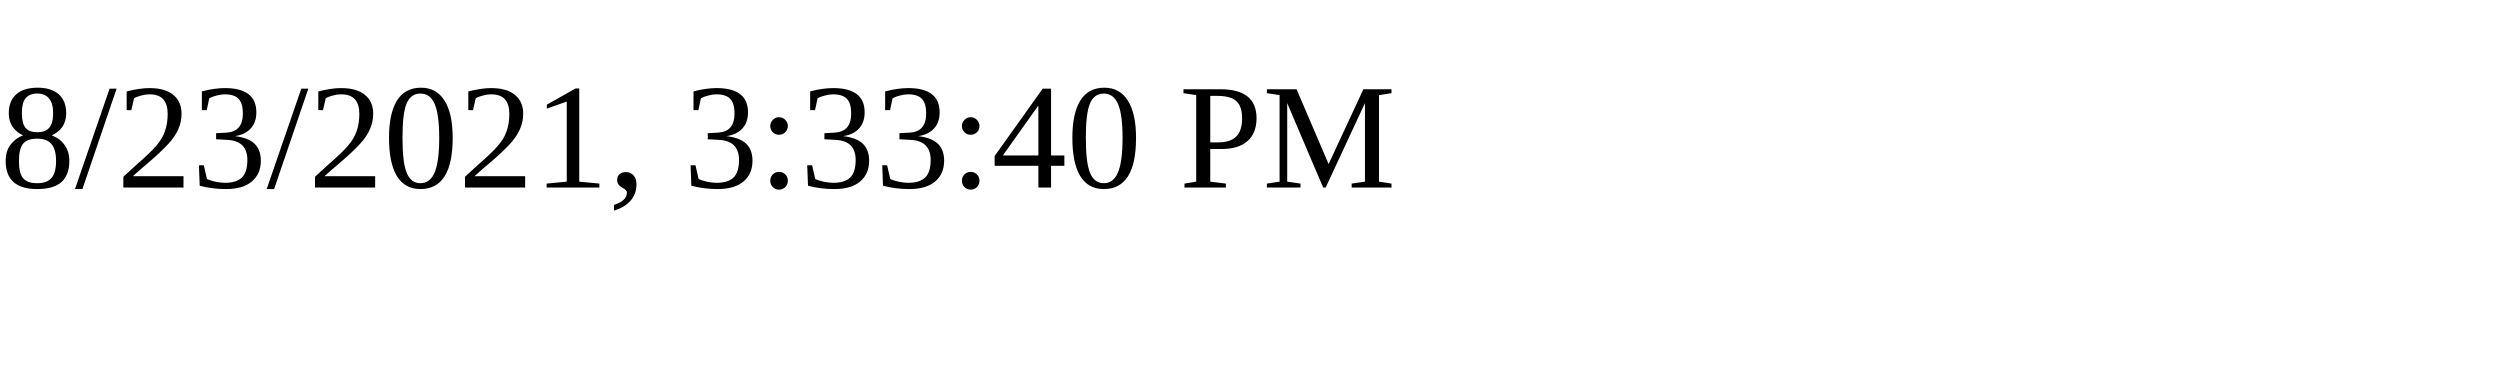
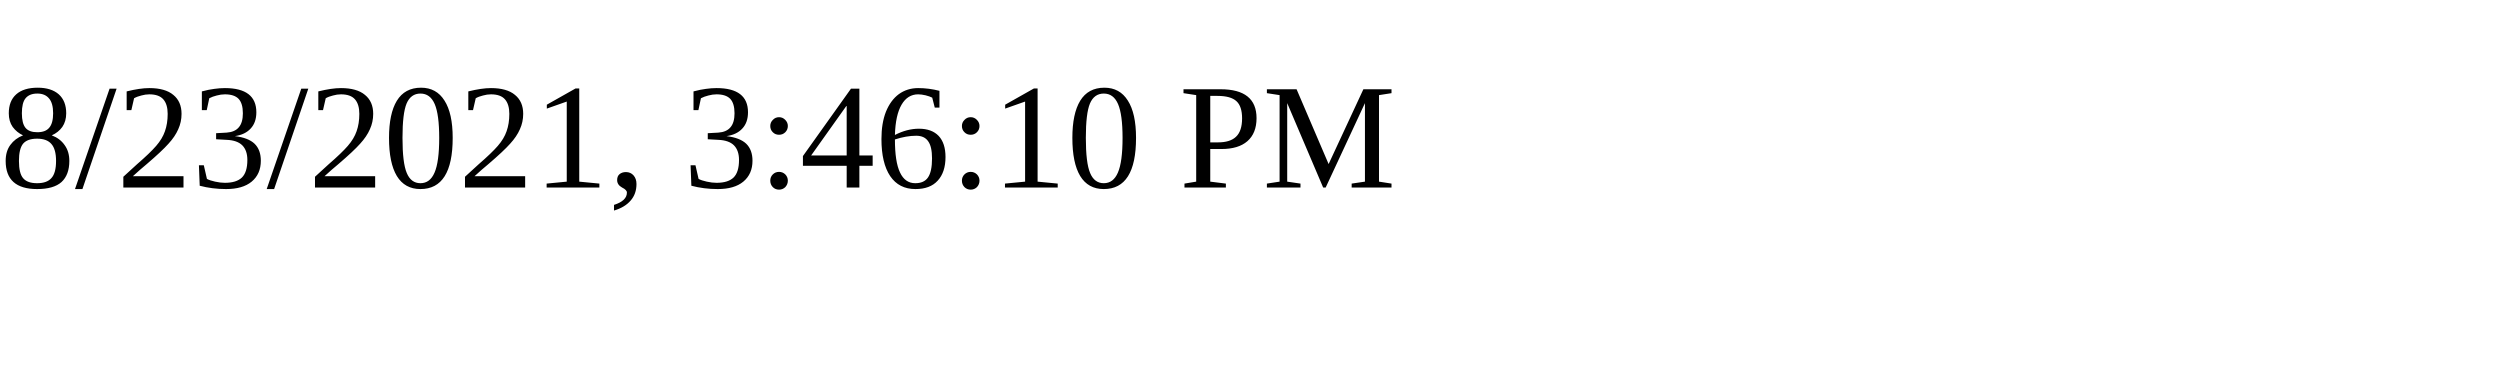
<svg xmlns="http://www.w3.org/2000/svg" height="30" width="200">
-   <text x="0" y="15">8/23/2021, 3:33:40 PM</text>
+   <text x="0" y="15">8/23/2021, 3:46:10 PM</text>
</svg>
